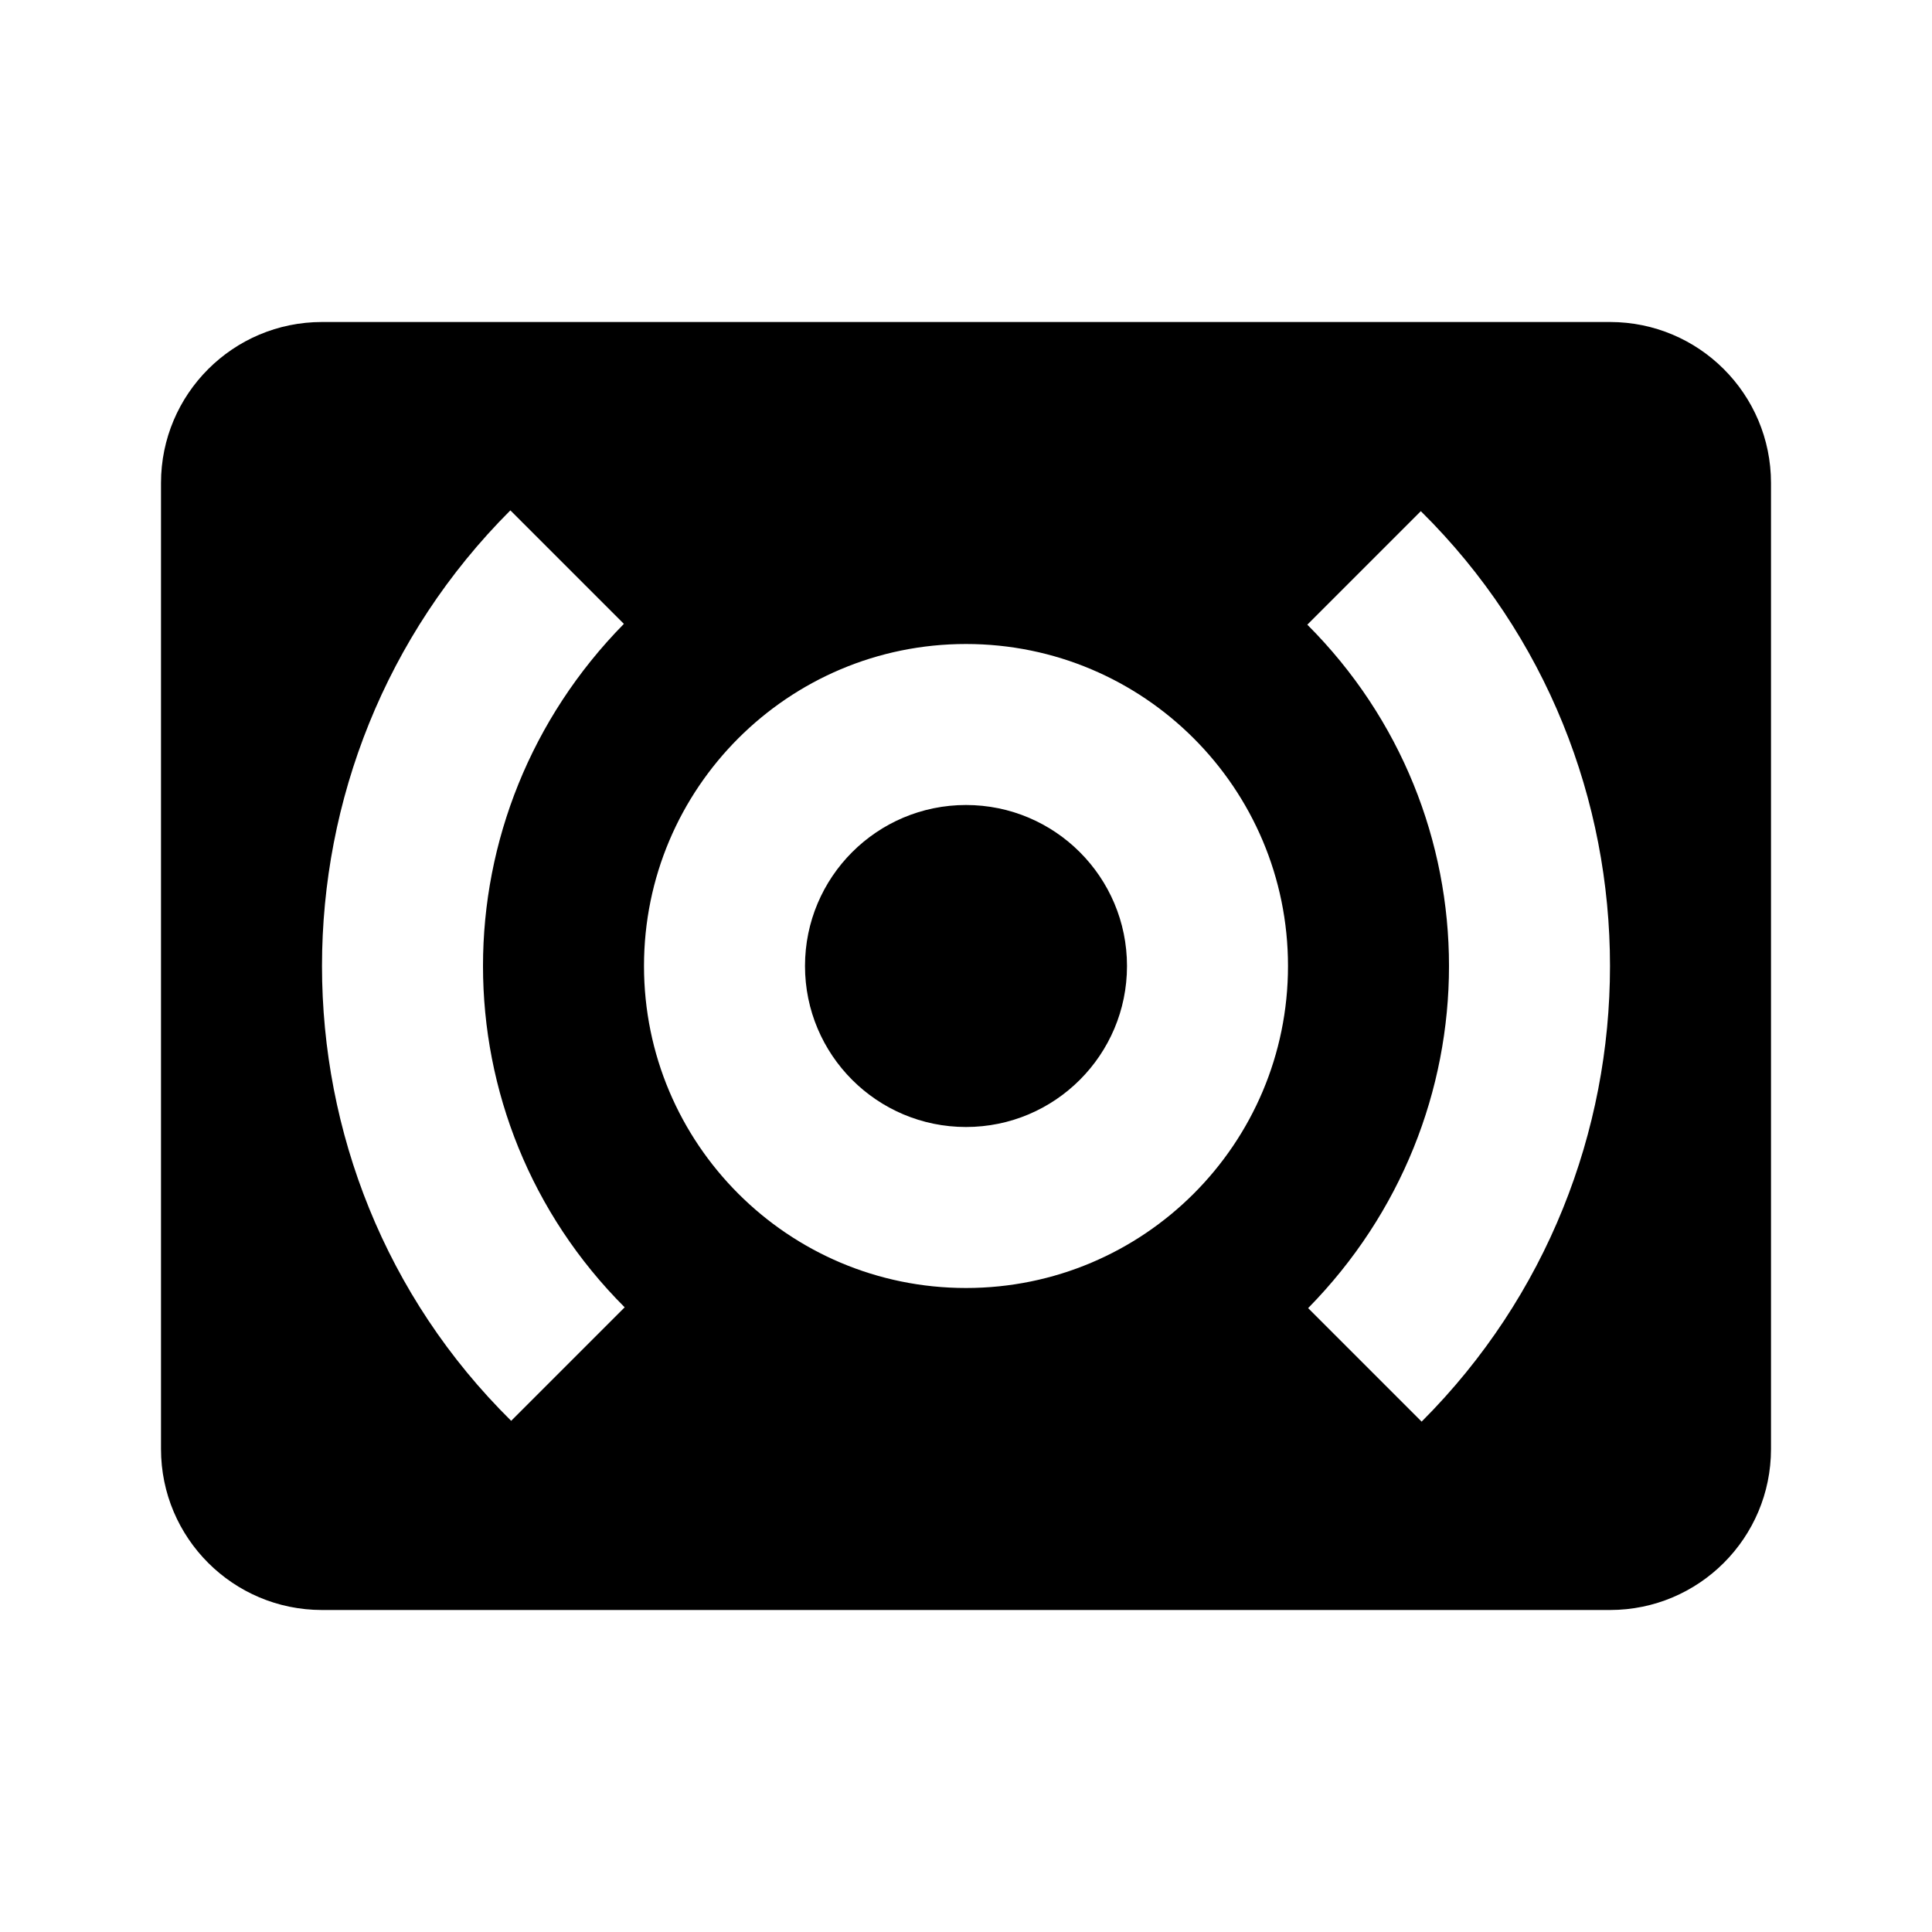
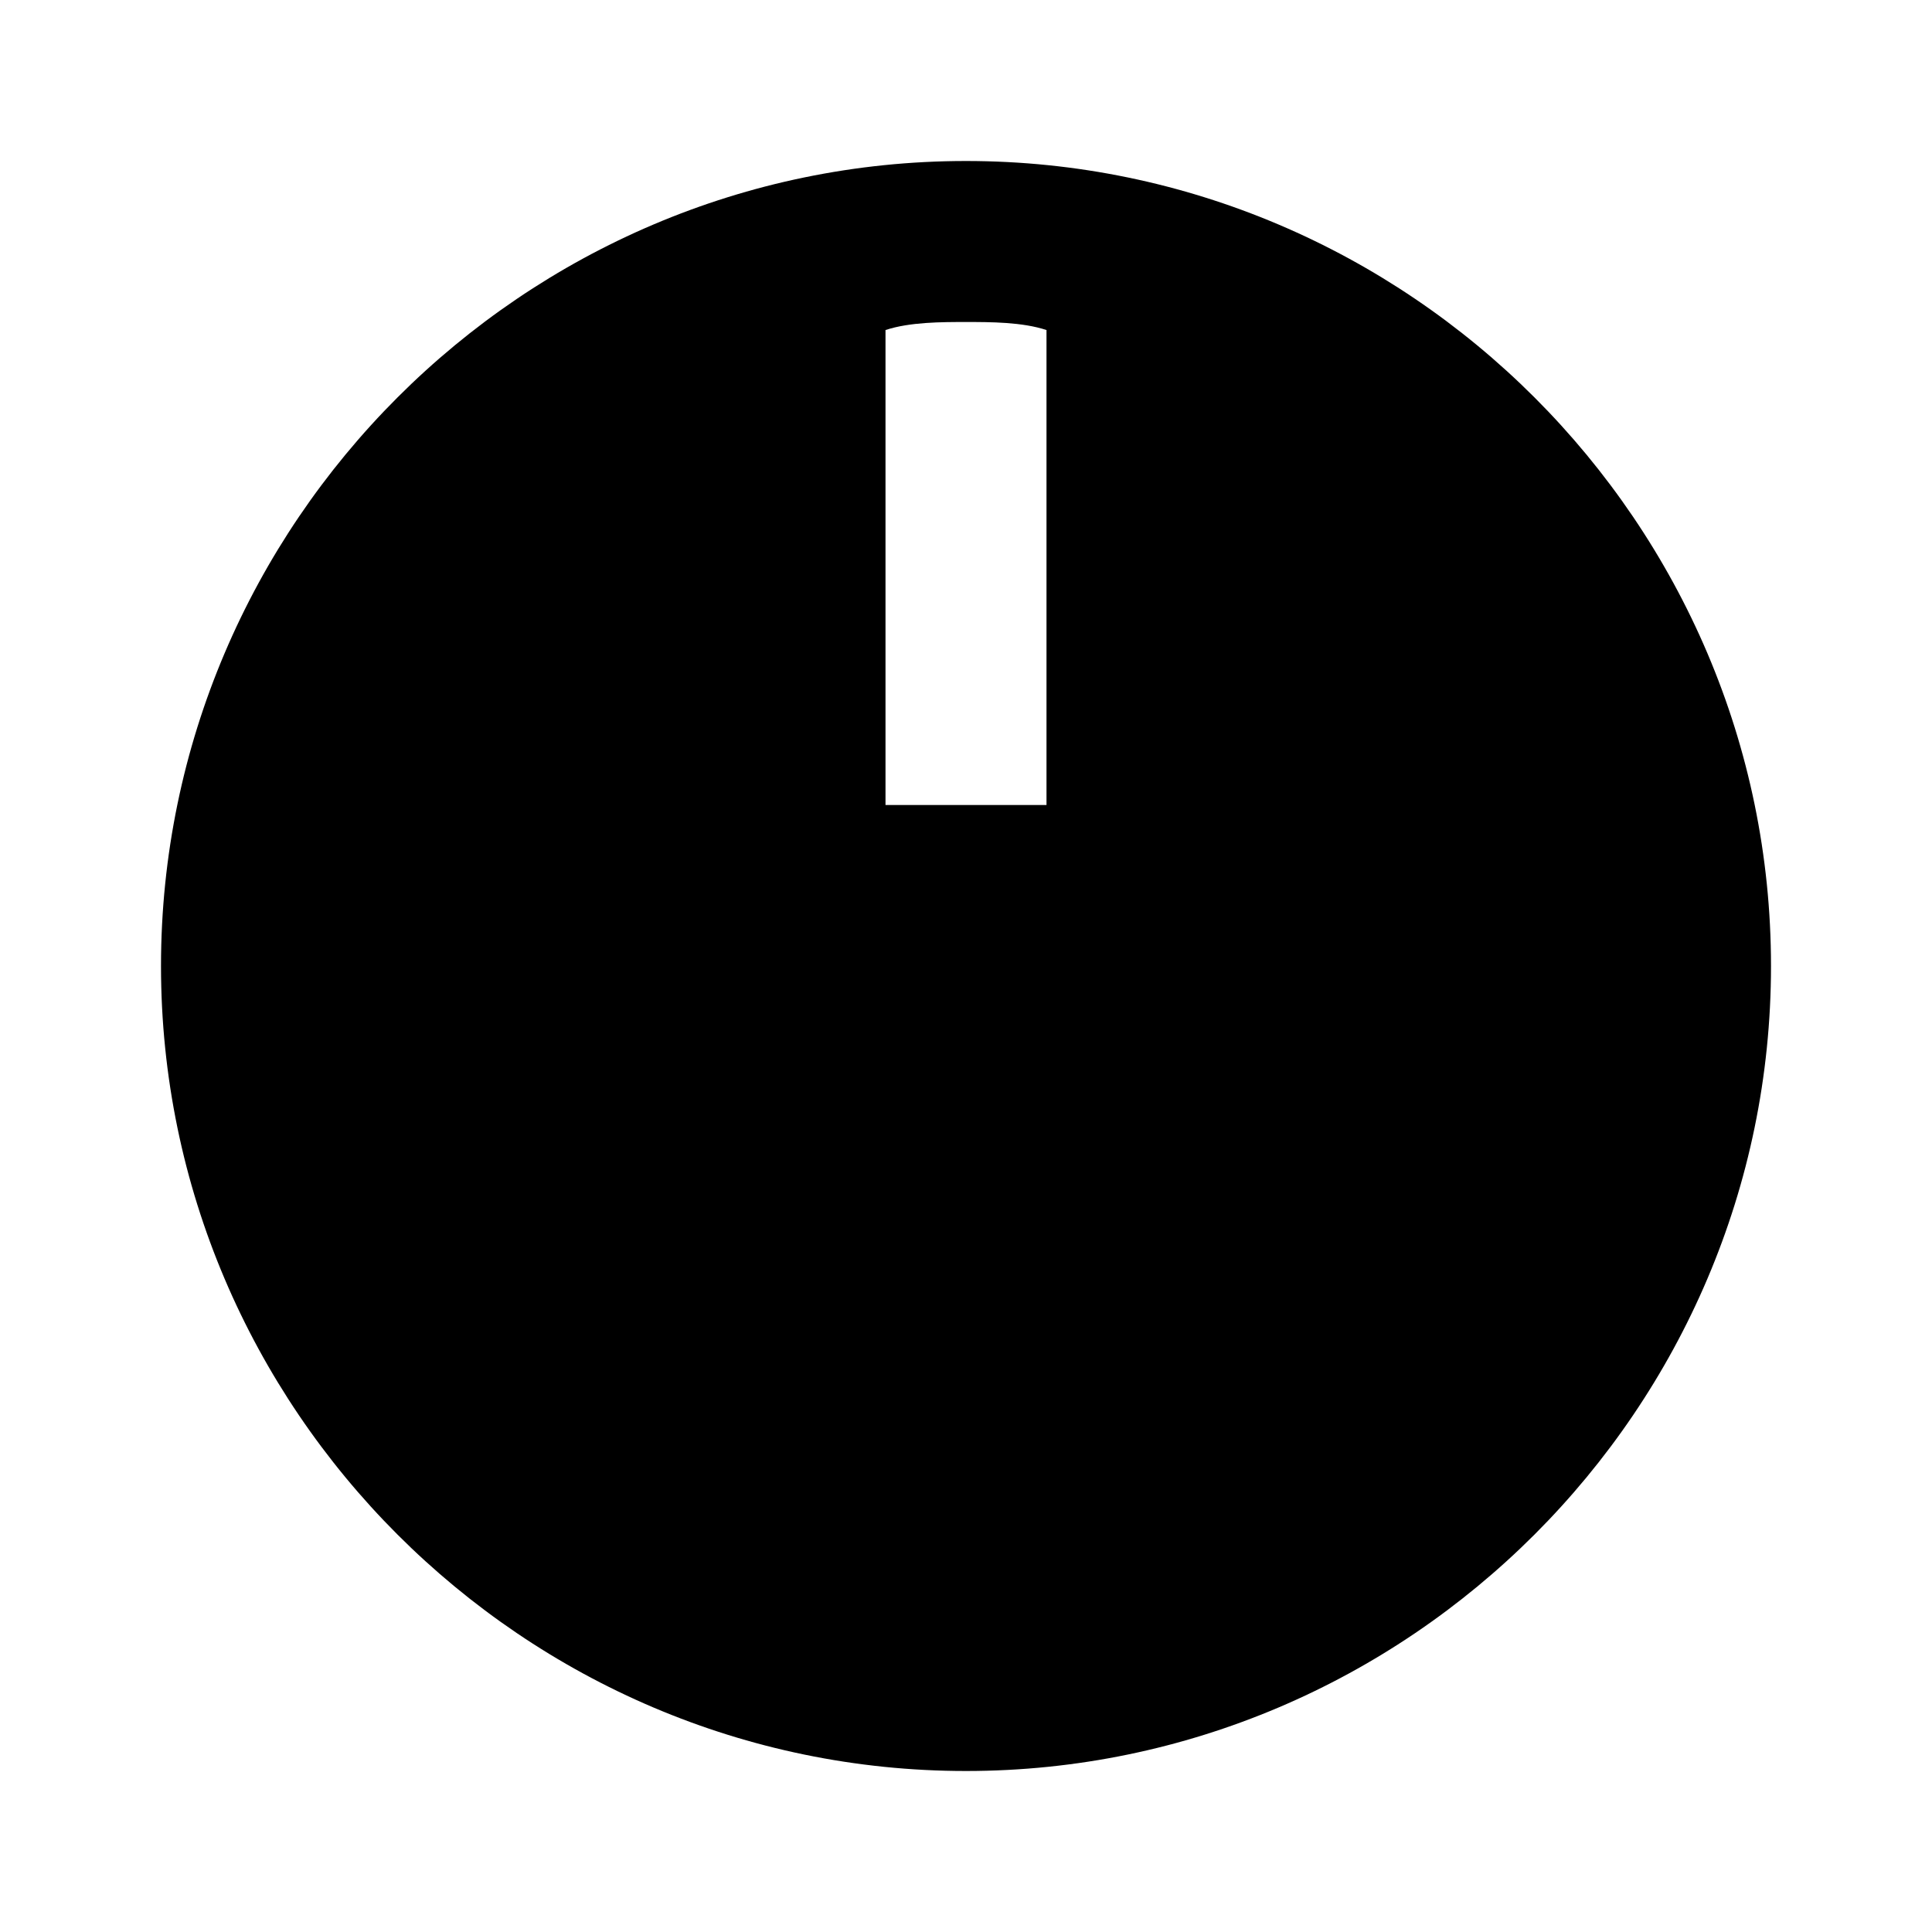
- <svg xmlns="http://www.w3.org/2000/svg" height="24" viewBox="0 0 24 24" width="24">
-   <path d="m20 4h-16a2 2 0 0 0 -2 2v12a2 2 0 0 0 2 2h16a2 2 0 0 0 2-2v-12a2 2 0 0 0 -2-2m-12.24 12.24-1.41 1.41c-1.57-1.55-2.35-3.6-2.35-5.65s.78-4.1 2.34-5.66l1.41 1.41c-1.16 1.18-1.75 2.71-1.75 4.25s.59 3.07 1.76 4.24m4.24-.24a4 4 0 0 1 -4-4 4 4 0 0 1 4-4 4 4 0 0 1 4 4 4 4 0 0 1 -4 4m5.66 1.66-1.41-1.41c1.16-1.18 1.75-2.71 1.75-4.25s-.59-3.07-1.76-4.24l1.41-1.41c1.57 1.55 2.35 3.6 2.35 5.65s-.78 4.1-2.34 5.66m-5.66-7.66a2 2 0 0 0 -2 2 2 2 0 0 0 2 2 2 2 0 0 0 2-2 2 2 0 0 0 -2-2z" />
+ <svg xmlns="http://www.w3.org/2000/svg" viewBox="0 0 24 24">
+   <path d="M12 2C6.5 2 2 6.5 2 12S6.5 22 12 22 22 17.5 22 12 17.5 2 12 2M13 10H11V4.1C11.3 4 11.7 4 12 4S12.7 4 13 4.1V10Z" />
</svg>
